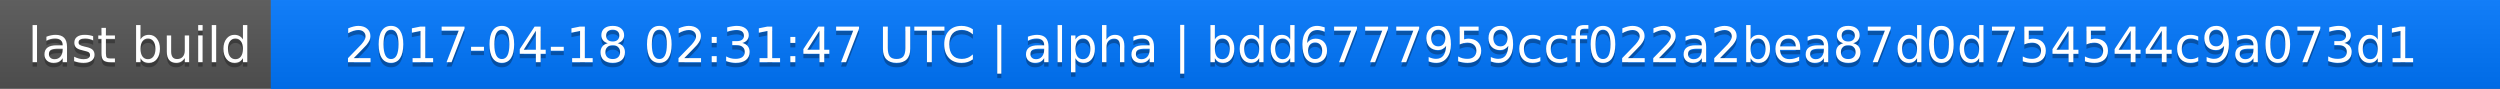
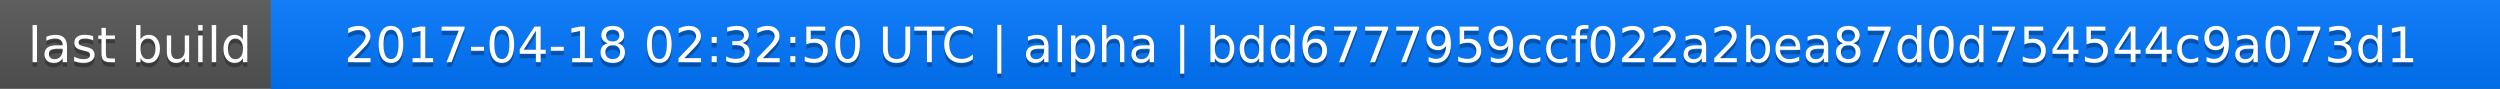
<svg xmlns="http://www.w3.org/2000/svg" width="563" height="20">
  <linearGradient id="a" x2="0" y2="100%">
    <stop offset="0" stop-color="#bbb" stop-opacity=".1" />
    <stop offset="1" stop-opacity=".1" />
  </linearGradient>
  <rect rx="0" width="563" height="20" fill="#555" />
  <rect rx="0" x="61" width="502" height="20" fill="#07f" />
  <path fill="#07f" d="M61 0h4v20h-4z" />
  <rect rx="0" width="563" height="20" fill="url(#a)" />
  <g fill="#fff" text-anchor="middle" font-family="DejaVu Sans,Verdana,Geneva,sans-serif" font-size="11">
    <text x="31.5" y="15" fill="#010101" fill-opacity=".3">last build</text>
    <text x="31.5" y="14">last build</text>
-     <text x="311" y="15" fill="#010101" fill-opacity=".3">2017-04-18 02:31:47 UTC | alpha | bdd6777959ccf022a2bea87d0d754544c9a073d1</text>
-     <text x="311" y="14">2017-04-18 02:31:47 UTC | alpha | bdd6777959ccf022a2bea87d0d754544c9a073d1</text>
+     <text x="311" y="15" fill="#010101" fill-opacity=".3">2017-04-18 02:32:50 UTC | alpha | bdd6777959ccf022a2bea87d0d754544c9a073d1</text>
+     <text x="311" y="14">2017-04-18 02:32:50 UTC | alpha | bdd6777959ccf022a2bea87d0d754544c9a073d1</text>
  </g>
</svg>
